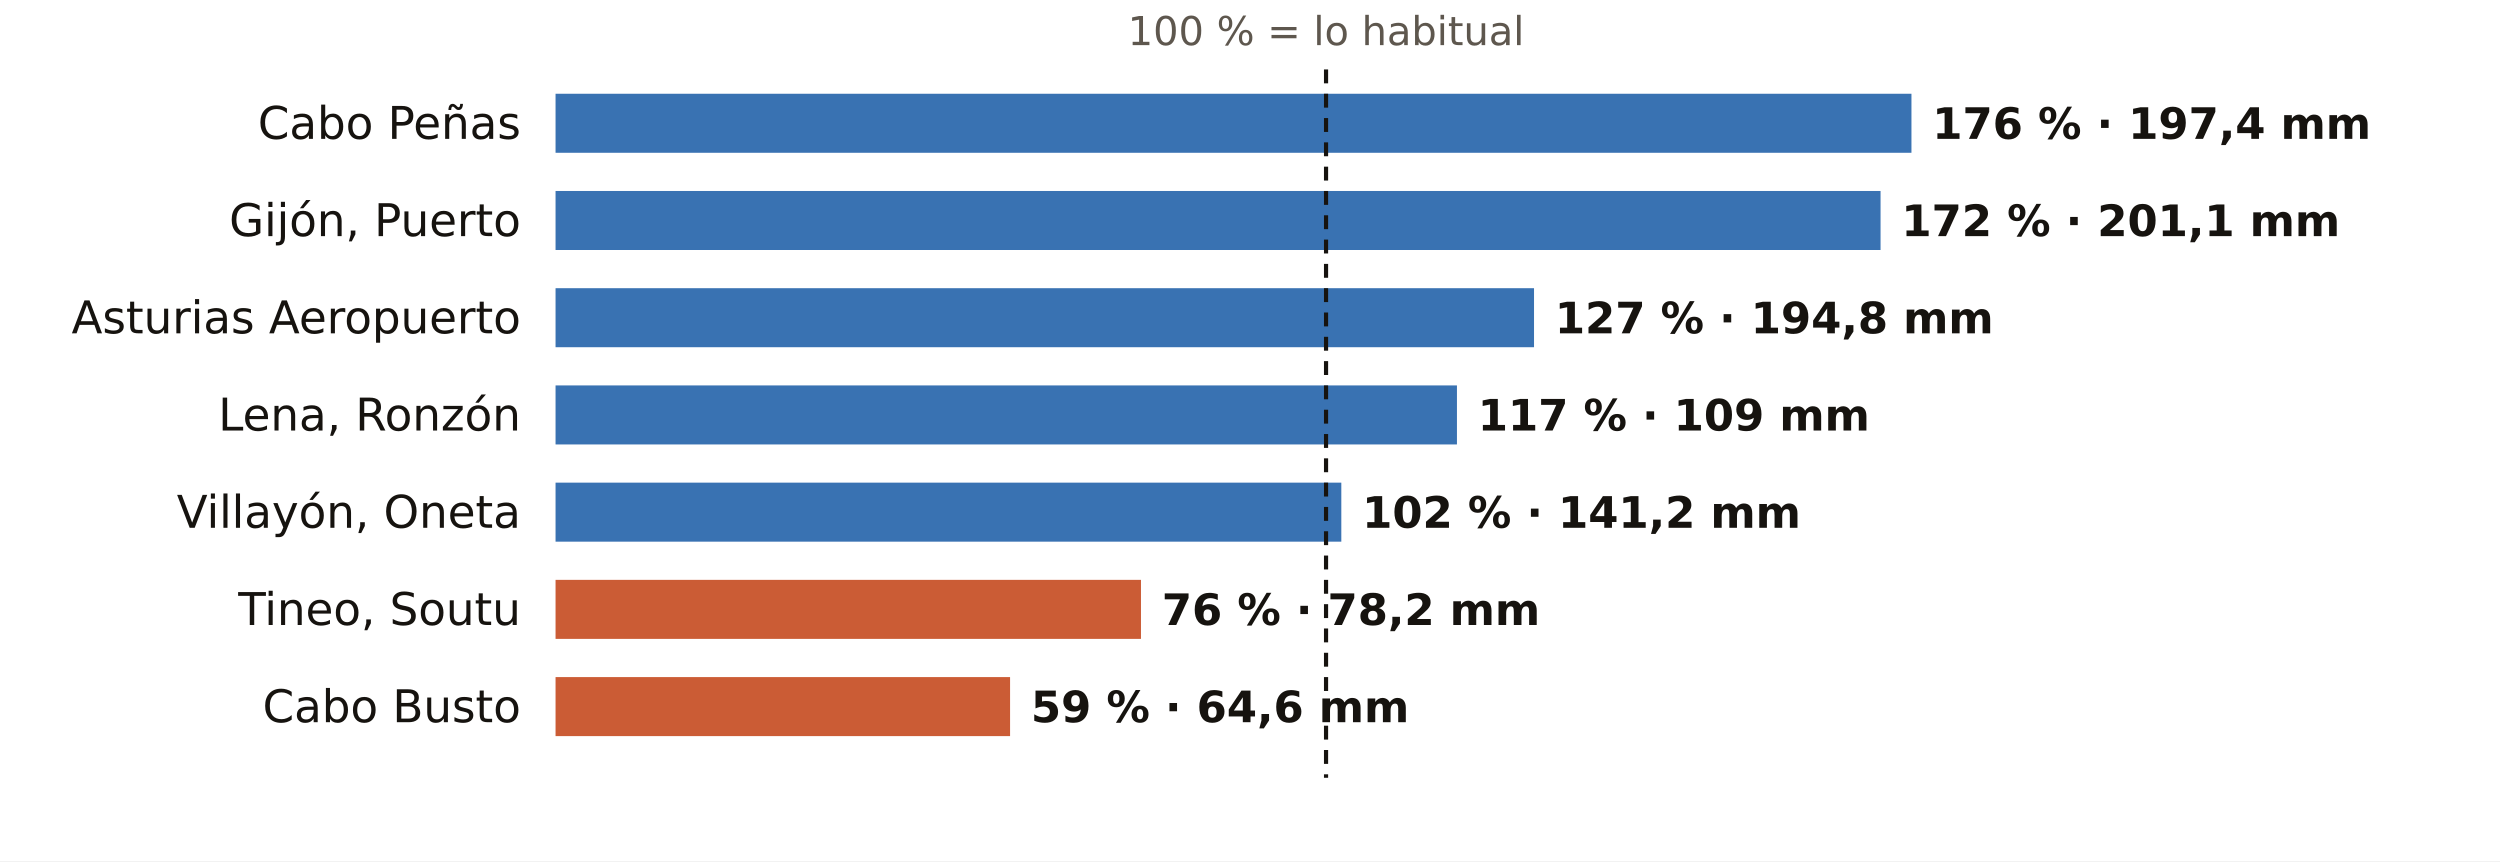
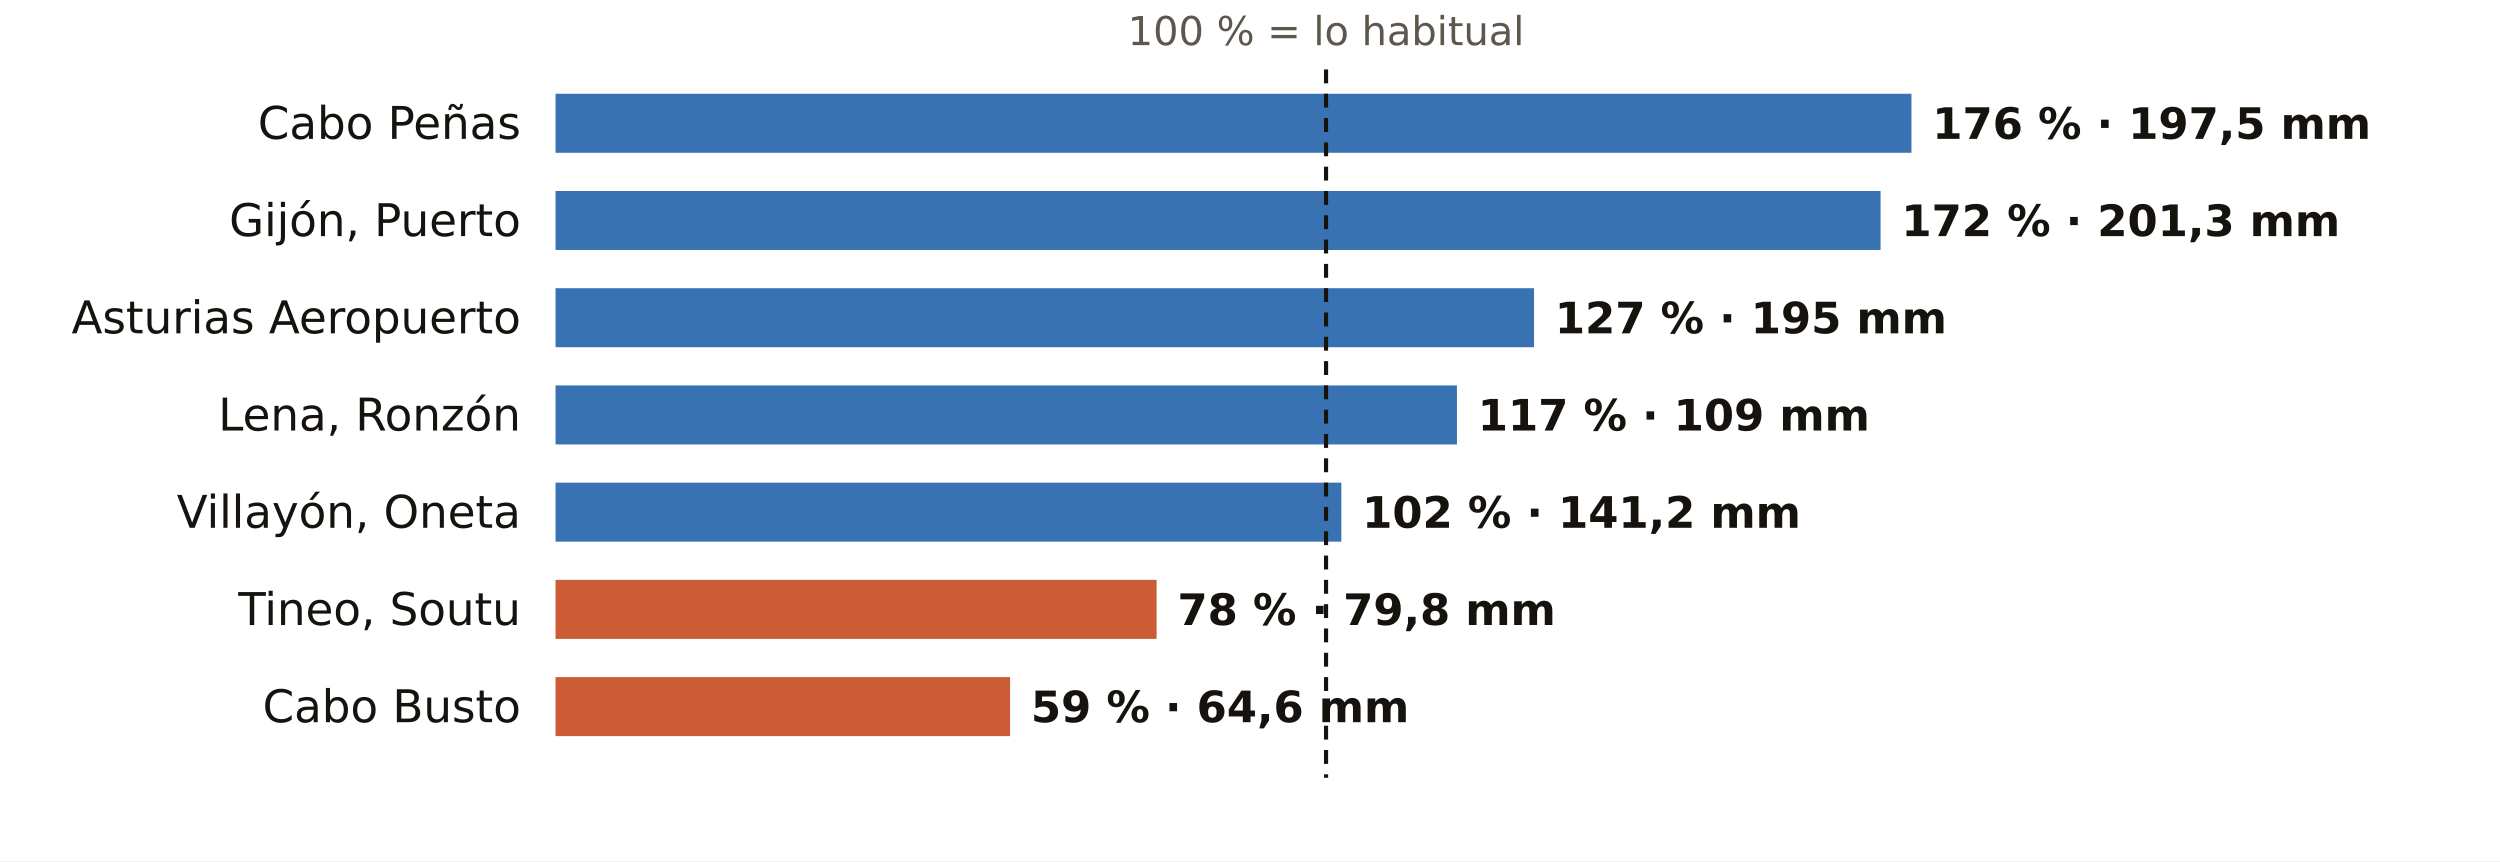
<svg xmlns="http://www.w3.org/2000/svg" viewBox="0 0 720 248" width="720" height="248" role="img" aria-label="El otoño en los pluviómetros de AEMET de Asturias: % de lo habitual">
  <rect width="720" height="248" fill="#FFFFFF" />
  <text x="381.9" y="13.0" font-size="11.5" fill="#5E574E" text-anchor="middle" font-weight="400" font-family="Public Sans, DejaVu Sans, Arial, sans-serif">100 % = lo habitual</text>
  <text x="150.0" y="40.0" font-size="13" fill="#16130F" text-anchor="end" font-weight="500" font-family="Public Sans, DejaVu Sans, Arial, sans-serif">Cabo Peñas</text>
  <rect x="160" y="27" width="390.5" height="17" fill="#1F5FA8" opacity="0.88" />
-   <text x="556.5" y="40.0" font-size="12.5" fill="#16130F" text-anchor="start" font-weight="600" font-family="Public Sans, DejaVu Sans, Arial, sans-serif">176 % · 197,4 mm</text>
+   <text x="556.5" y="40.0" font-size="12.5" fill="#16130F" text-anchor="start" font-weight="600" font-family="Public Sans, DejaVu Sans, Arial, sans-serif">176 % · 197,5 mm</text>
  <text x="150.0" y="68.0" font-size="13" fill="#16130F" text-anchor="end" font-weight="500" font-family="Public Sans, DejaVu Sans, Arial, sans-serif">Gijón, Puerto</text>
  <rect x="160" y="55" width="381.6" height="17" fill="#1F5FA8" opacity="0.88" />
-   <text x="547.6" y="68.0" font-size="12.5" fill="#16130F" text-anchor="start" font-weight="600" font-family="Public Sans, DejaVu Sans, Arial, sans-serif">172 % · 201,1 mm</text>
+   <text x="547.6" y="68.0" font-size="12.5" fill="#16130F" text-anchor="start" font-weight="600" font-family="Public Sans, DejaVu Sans, Arial, sans-serif">172 % · 201,3 mm</text>
  <text x="150.0" y="96.0" font-size="13" fill="#16130F" text-anchor="end" font-weight="500" font-family="Public Sans, DejaVu Sans, Arial, sans-serif">Asturias Aeropuerto</text>
  <rect x="160" y="83" width="281.8" height="17" fill="#1F5FA8" opacity="0.88" />
-   <text x="447.8" y="96.0" font-size="12.5" fill="#16130F" text-anchor="start" font-weight="600" font-family="Public Sans, DejaVu Sans, Arial, sans-serif">127 % · 194,8 mm</text>
+   <text x="447.8" y="96.0" font-size="12.5" fill="#16130F" text-anchor="start" font-weight="600" font-family="Public Sans, DejaVu Sans, Arial, sans-serif">127 % · 195 mm</text>
  <text x="150.0" y="124.0" font-size="13" fill="#16130F" text-anchor="end" font-weight="500" font-family="Public Sans, DejaVu Sans, Arial, sans-serif">Lena, Ronzón</text>
  <rect x="160" y="111" width="259.6" height="17" fill="#1F5FA8" opacity="0.88" />
  <text x="425.6" y="124.0" font-size="12.5" fill="#16130F" text-anchor="start" font-weight="600" font-family="Public Sans, DejaVu Sans, Arial, sans-serif">117 % · 109 mm</text>
  <text x="150.0" y="152.0" font-size="13" fill="#16130F" text-anchor="end" font-weight="500" font-family="Public Sans, DejaVu Sans, Arial, sans-serif">Villayón, Oneta</text>
  <rect x="160" y="139" width="226.3" height="17" fill="#1F5FA8" opacity="0.88" />
  <text x="392.3" y="152.0" font-size="12.5" fill="#16130F" text-anchor="start" font-weight="600" font-family="Public Sans, DejaVu Sans, Arial, sans-serif">102 % · 141,2 mm</text>
  <text x="150.0" y="180.0" font-size="13" fill="#16130F" text-anchor="end" font-weight="500" font-family="Public Sans, DejaVu Sans, Arial, sans-serif">Tineo, Soutu</text>
-   <rect x="160" y="167" width="168.6" height="17" fill="#C4461A" opacity="0.88" />
-   <text x="334.6" y="180.0" font-size="12.5" fill="#16130F" text-anchor="start" font-weight="600" font-family="Public Sans, DejaVu Sans, Arial, sans-serif">76 % · 78,2 mm</text>
+   <rect x="160" y="167" width="173.1" height="17" fill="#C4461A" opacity="0.88" />
+   <text x="339.1" y="180.0" font-size="12.5" fill="#16130F" text-anchor="start" font-weight="600" font-family="Public Sans, DejaVu Sans, Arial, sans-serif">78 % · 79,8 mm</text>
  <text x="150.0" y="208.0" font-size="13" fill="#16130F" text-anchor="end" font-weight="500" font-family="Public Sans, DejaVu Sans, Arial, sans-serif">Cabo Busto</text>
  <rect x="160" y="195" width="130.9" height="17" fill="#C4461A" opacity="0.88" />
  <text x="296.9" y="208.0" font-size="12.5" fill="#16130F" text-anchor="start" font-weight="600" font-family="Public Sans, DejaVu Sans, Arial, sans-serif">59 % · 64,6 mm</text>
  <line x1="381.9" x2="381.9" y1="20" y2="224" stroke="#16130F" stroke-width="1.2" stroke-dasharray="4 3" />
</svg>
